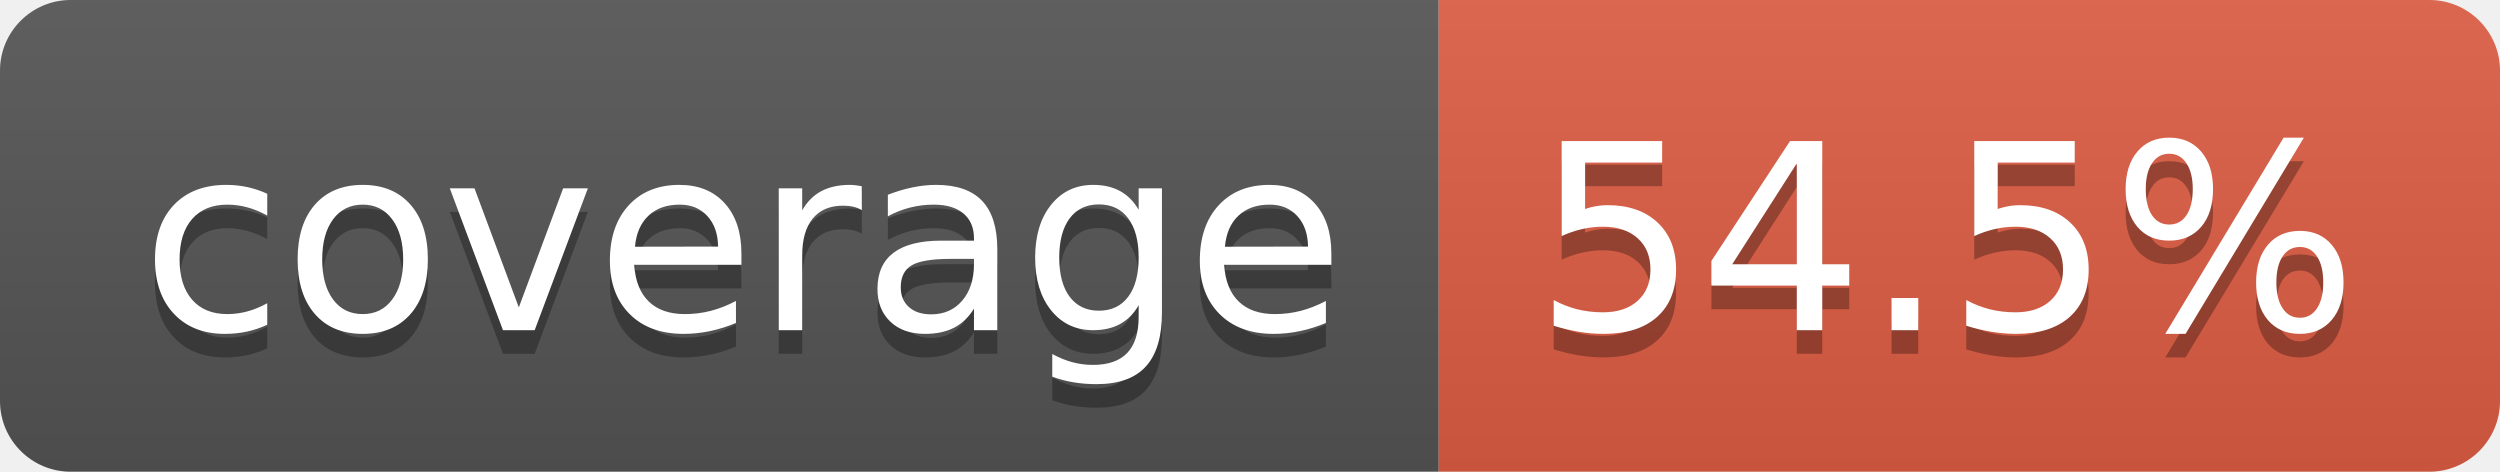
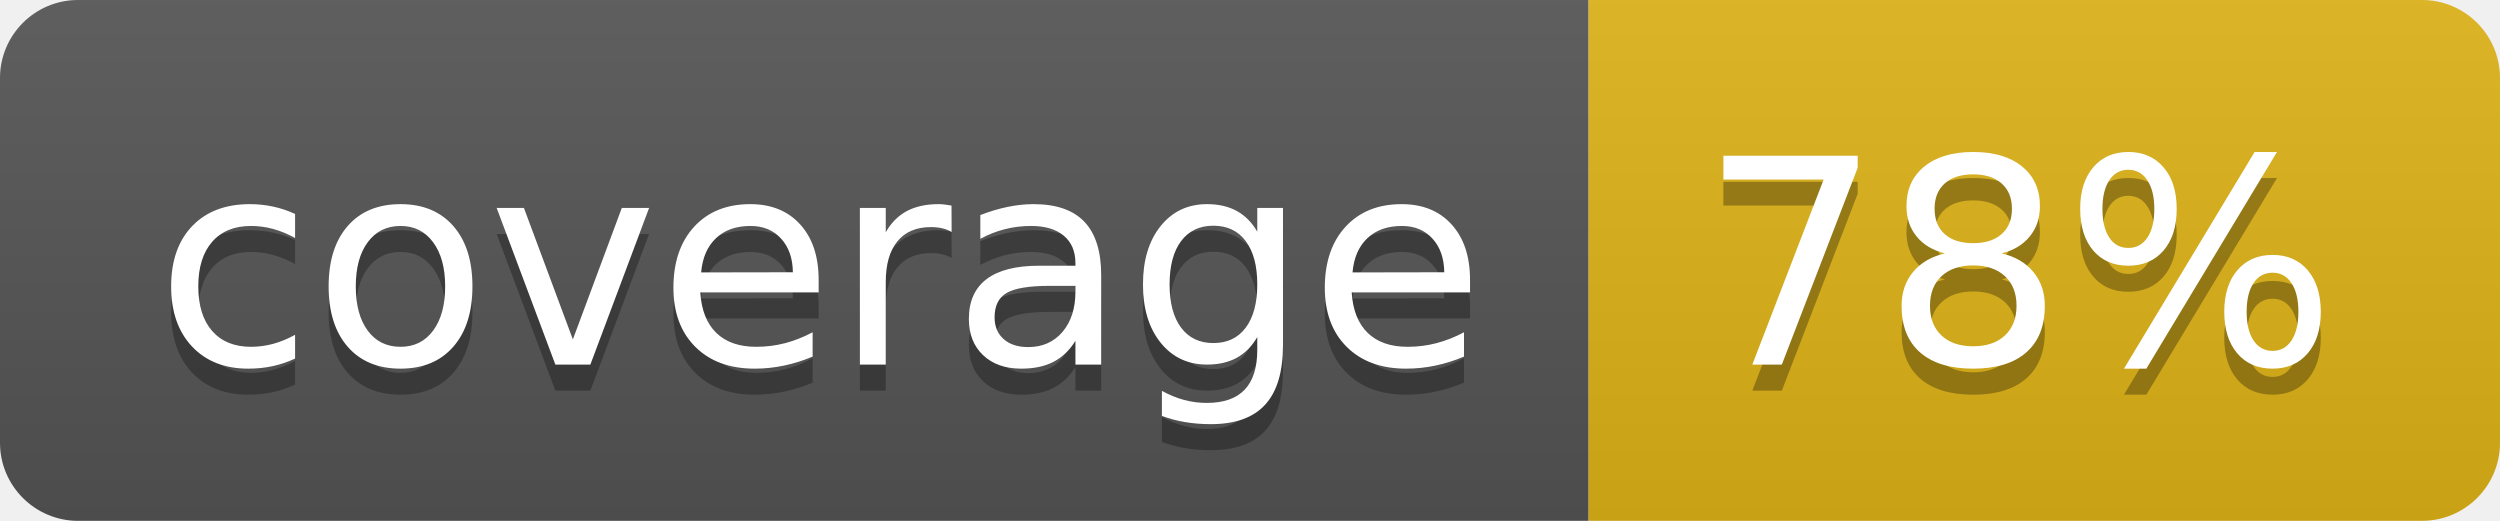
- <svg xmlns="http://www.w3.org/2000/svg" width="106" height="20" role="img" aria-label="coverage: 54.5%">
+ <svg xmlns="http://www.w3.org/2000/svg" width="96" height="20" role="img" aria-label="coverage: 78%">
  <linearGradient id="s" x2="0" y2="100%">
    <stop offset="0" stop-color="#bbb" stop-opacity=".1" />
    <stop offset="1" stop-opacity=".1" />
  </linearGradient>
  <clipPath id="r">
-     <rect width="106" height="20" rx="3" fill="#fff" />
+     <rect width="96" height="20" rx="3" fill="#fff" />
  </clipPath>
  <g clip-path="url(#r)">
    <rect width="61" height="20" fill="#555" />
-     <rect x="61" width="45" height="20" fill="#e05d44" />
-     <rect width="106" height="20" fill="url(#s)" />
+     <rect x="61" width="35" height="20" fill="#dfb317" />
+     <rect width="96" height="20" fill="url(#s)" />
  </g>
  <g fill="#fff" text-anchor="middle" font-family="Verdana,Geneva,DejaVu Sans,sans-serif" text-rendering="geometricPrecision" font-size="110">
    <text aria-hidden="true" x="315" y="150" fill="#010101" fill-opacity=".3" transform="scale(.1)" textLength="510">coverage</text>
    <text x="315" y="140" transform="scale(.1)" fill="#fff" textLength="510">coverage</text>
-     <text aria-hidden="true" x="825" y="150" fill="#010101" fill-opacity=".3" transform="scale(.1)" textLength="350">54.5%</text>
-     <text x="825" y="140" transform="scale(.1)" fill="#fff" textLength="350">54.5%</text>
+     <text aria-hidden="true" x="775" y="150" fill="#010101" fill-opacity=".3" transform="scale(.1)" textLength="245">78%</text>
+     <text x="775" y="140" transform="scale(.1)" fill="#fff" textLength="245">78%</text>
  </g>
</svg>
